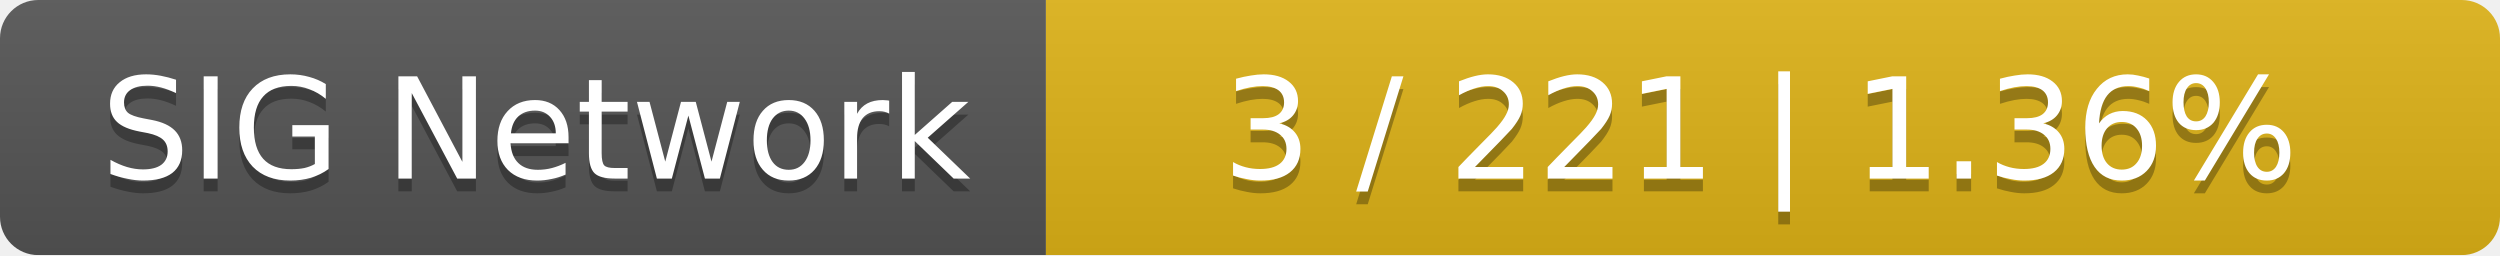
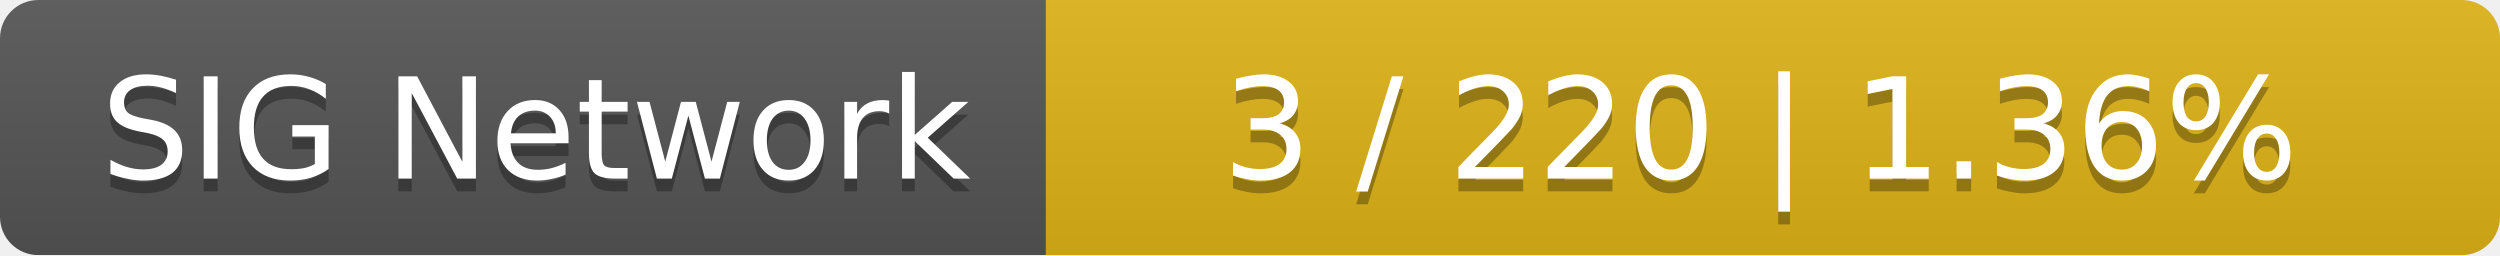
<svg xmlns="http://www.w3.org/2000/svg" width="196" height="20">
  <linearGradient id="smooth" x2="0" y2="100%">
    <stop offset="0" stop-color="#bbb" stop-opacity=".1" />
    <stop offset="1" stop-opacity=".1" />
  </linearGradient>
  <mask id="round">
    <rect width="196" height="20" rx="3" fill="#fff" />
  </mask>
  <g mask="url(#round)">
    <rect width="82" height="20" fill="#555" />
    <rect x="82" width="114" height="20" fill="#dfb317" />
    <rect width="196" height="20" fill="url(#smooth)" />
  </g>
  <g fill="#fff" text-anchor="middle" font-family="DejaVu Sans,Verdana,Geneva,sans-serif" font-size="11">
    <text x="42" y="15" fill="#010101" fill-opacity=".3">SIG Network</text>
    <text x="42" y="14">SIG Network</text>
-     <text x="138" y="15" fill="#010101" fill-opacity=".3">3 / 221    |    1.36%</text>
-     <text x="138" y="14">3 / 221    |    1.36%</text>
+     <text x="138" y="15" fill="#010101" fill-opacity=".3">3 / 220    |    1.36%</text>
+     <text x="138" y="14">3 / 220    |    1.36%</text>
  </g>
</svg>
